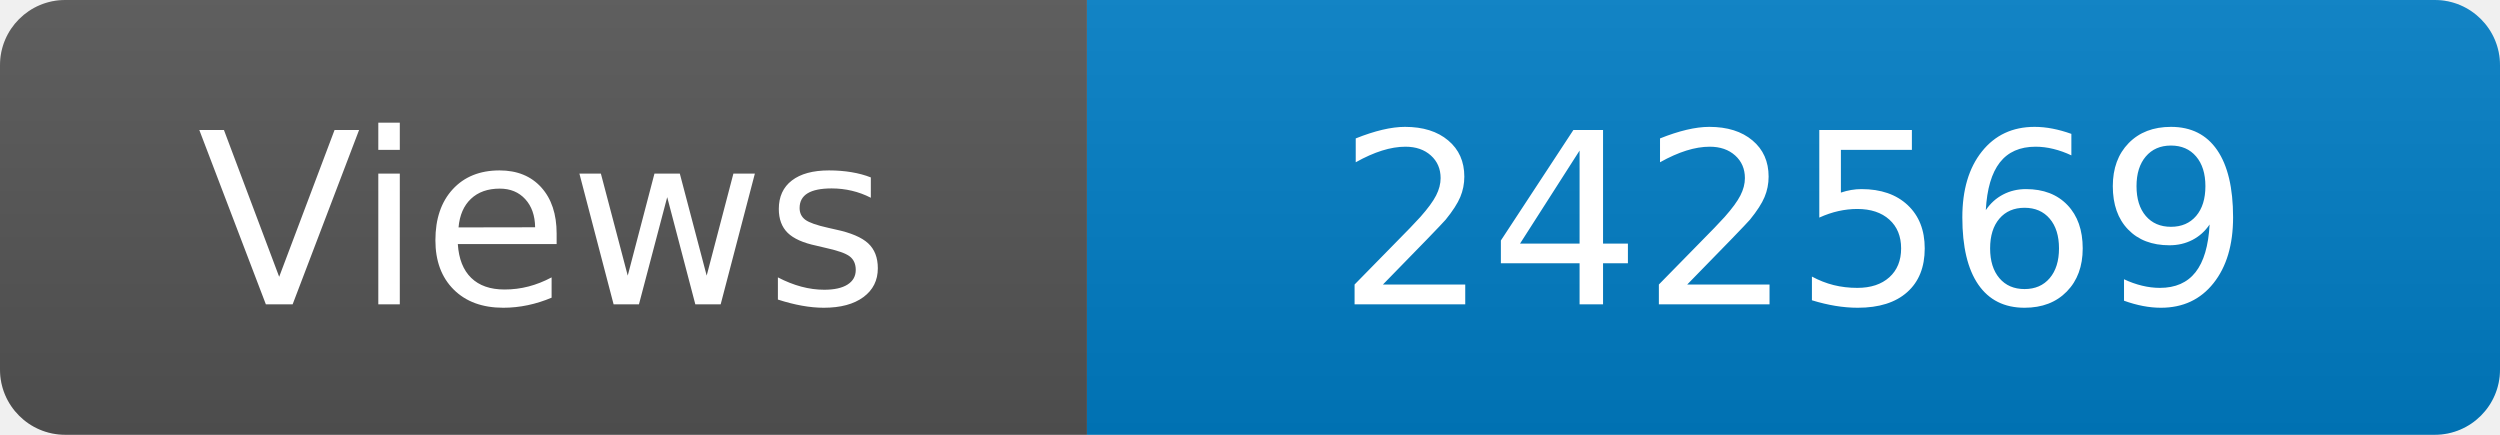
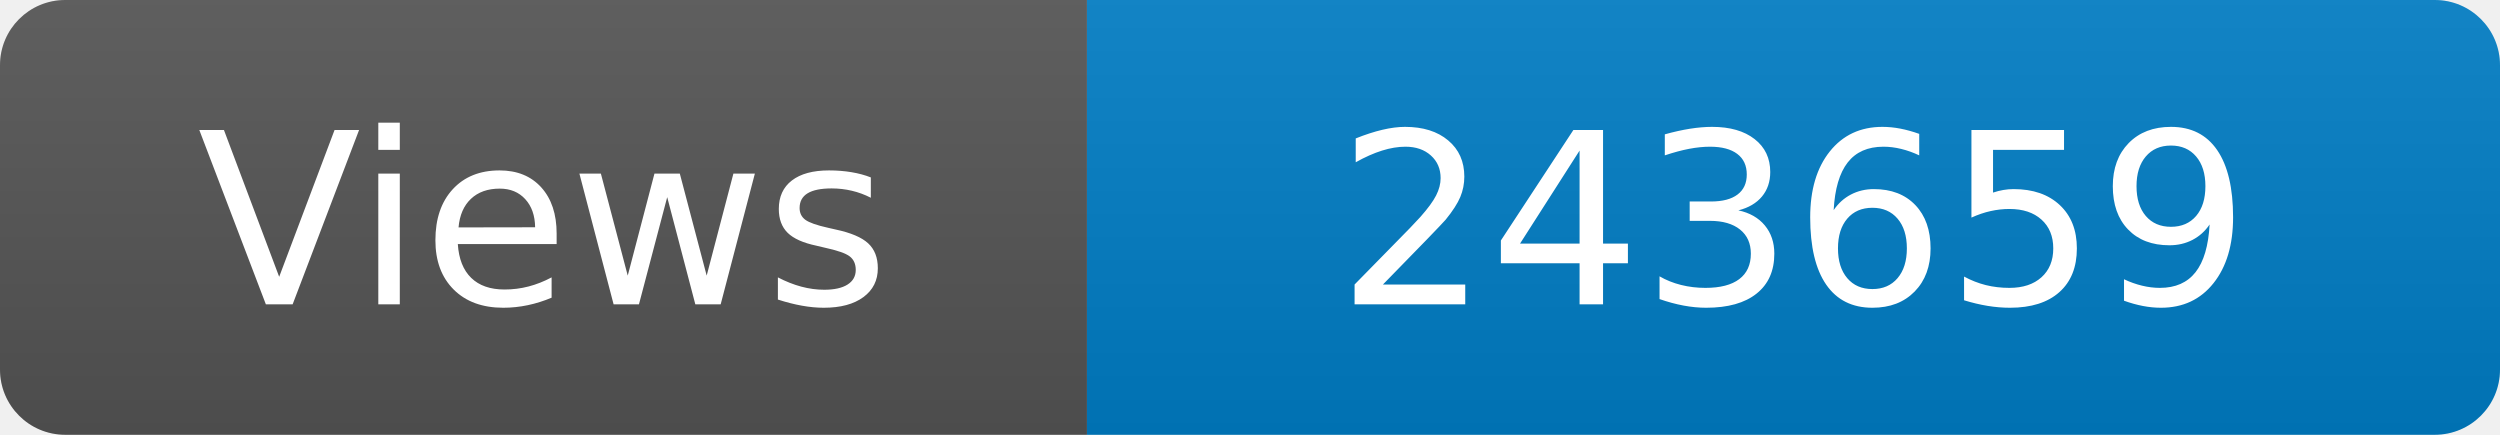
<svg xmlns="http://www.w3.org/2000/svg" width="115" height="20" role="img" aria-label="Maintained?: yes">
  <linearGradient id="s" x2="0" y2="100%">
    <stop offset="0" stop-color="#bbb" stop-opacity=".1" />
    <stop offset="1" stop-opacity=".1" />
  </linearGradient>
  <clipPath id="r">
    <rect width="115" height="20" rx="3" fill="#fff" />
  </clipPath>
  <g clip-path="url(#r)">
    <rect width="50" height="20" fill="#555" />
    <rect x="50" width="160" height="20" fill="#007ec6" />
    <rect width="115" height="20" fill="url(#s)" />
  </g>
  <g fill="#fff" text-anchor="middle" font-family="Verdana,Geneva,DejaVu Sans,sans-serif" font-size="110">
    <text x="250" y="140" transform="scale(.1)" fill="#fff">Views</text>
-     <text x="825" y="140" transform="scale(.1)" fill="#fff">242569</text>
+     <text x="825" y="140" transform="scale(.1)" fill="#fff">243659</text>
  </g>
</svg>
